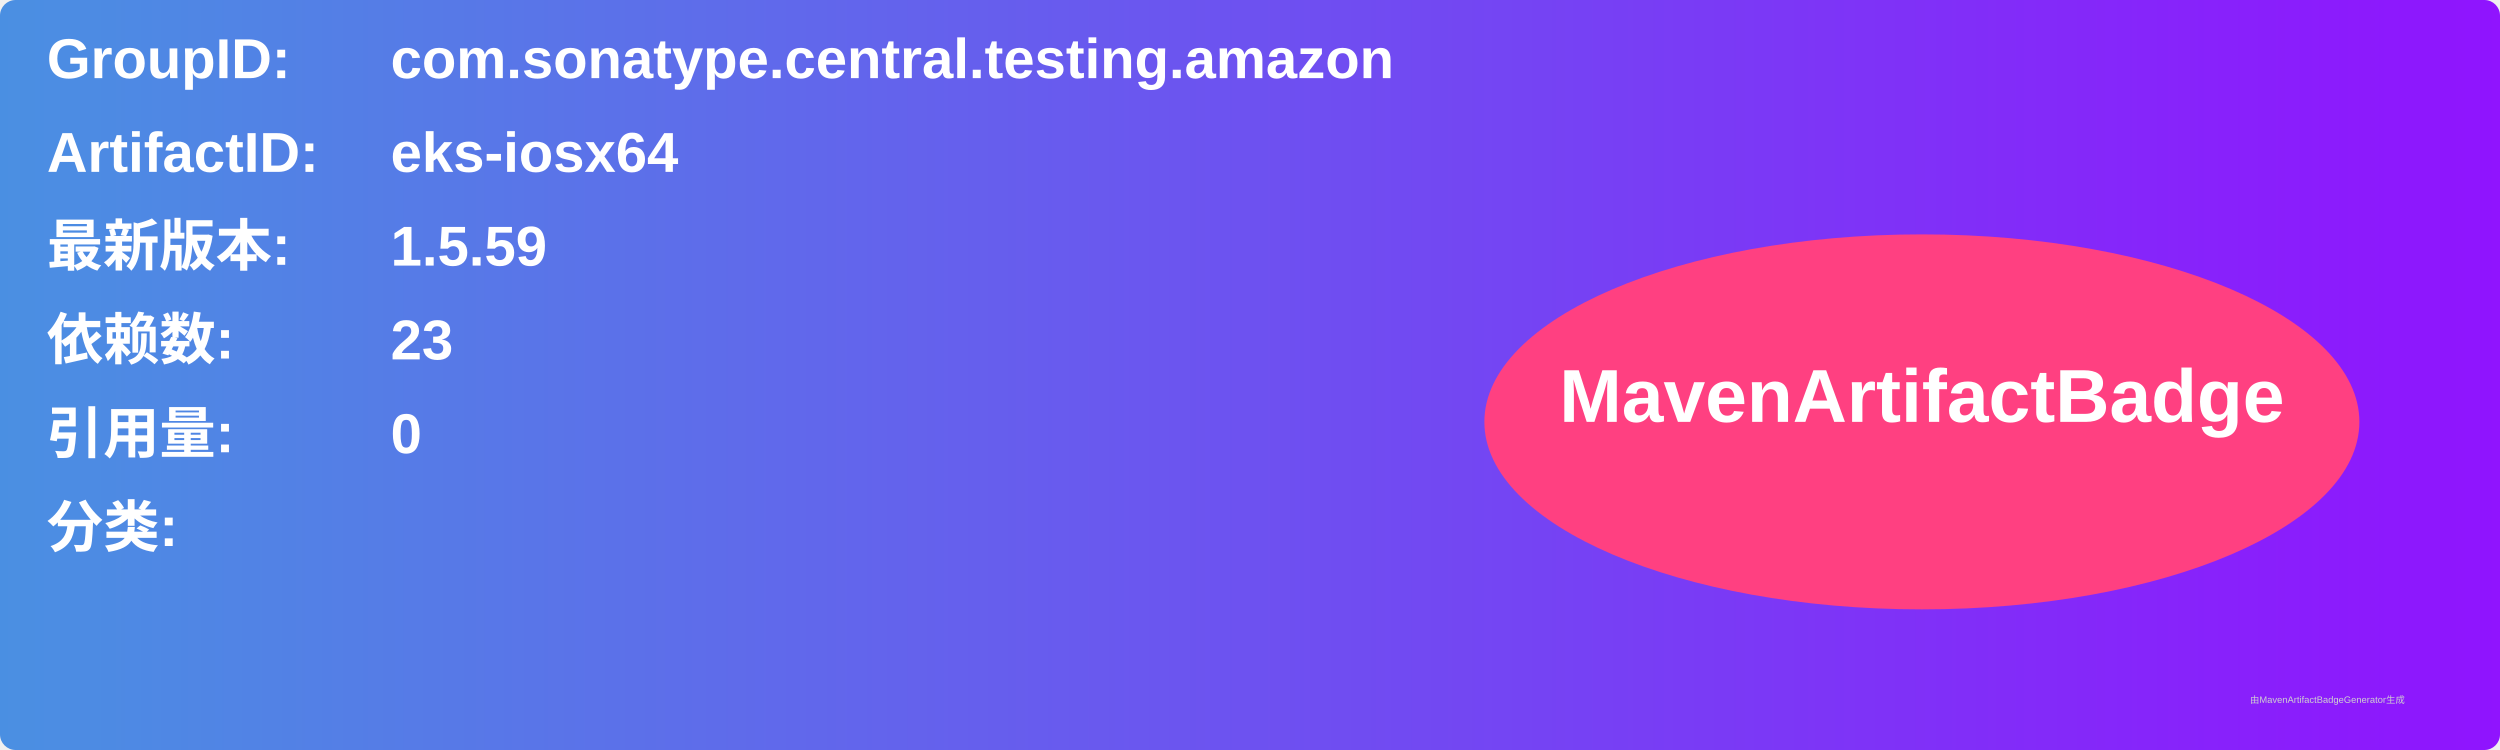
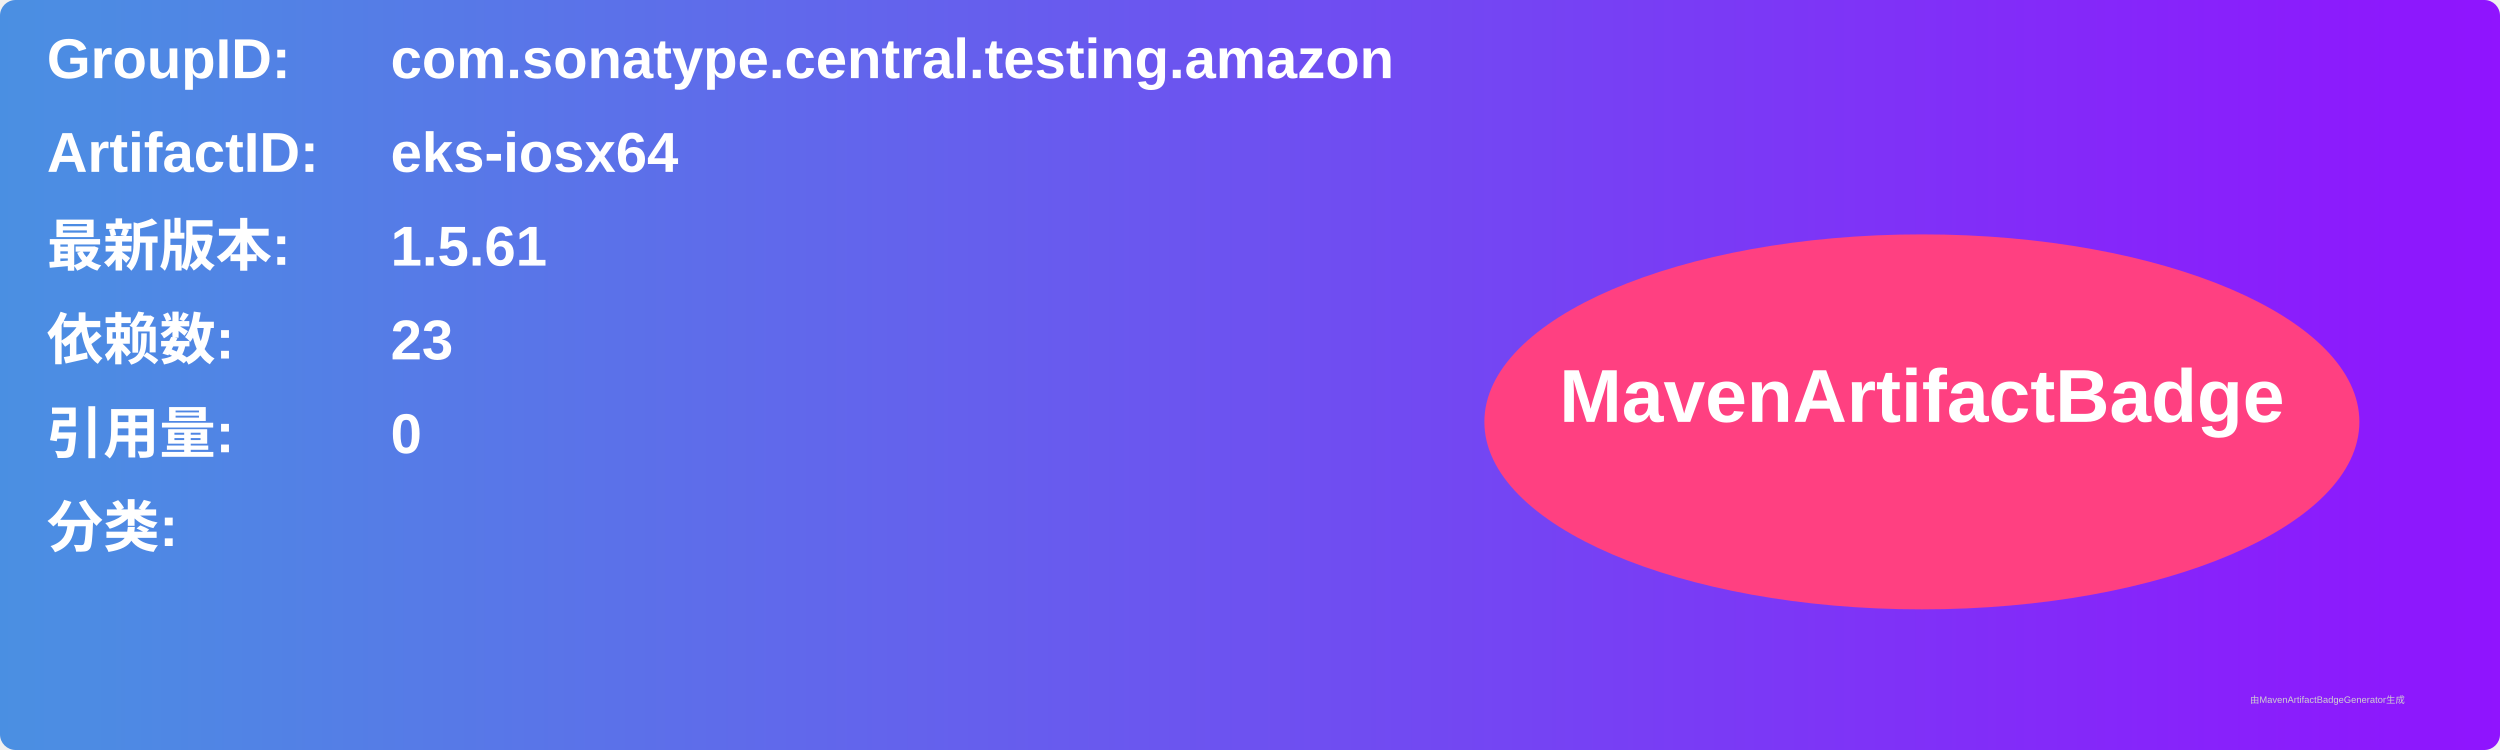
<svg xmlns="http://www.w3.org/2000/svg" width="800" height="240" viewBox="0 0 800 240">
  <linearGradient id="grad" x1="0%" y1="0%" x2="100%" y2="0%">
    <stop offset="0%" stop-color="#4a90e2" />
    <stop offset="100%" stop-color="#9013fe" />
  </linearGradient>
  <rect width="100%" height="100%" rx="5" ry="5" fill="url(#grad)" />
  <g transform="translate(15, 15)">
    <text x="0" y="10" font-family="Arial" font-size="18" fill="white" font-weight="bold" width="260">GroupID:</text>
    <text x="110" y="10" font-family="Arial" font-size="18" fill="white" font-weight="bold" width="460">com.sonatype.central.testing.amazon</text>
    <text x="0" y="40" font-family="Arial" font-size="18" fill="white" font-weight="bold" width="260">ArtifactID:</text>
    <text x="110" y="40" font-family="Arial" font-size="18" fill="white" font-weight="bold" width="460">eks-iosx64</text>
    <text x="0" y="70" font-family="Arial" font-size="18" fill="white" font-weight="bold">最新版本:</text>
    <text x="110" y="70" font-family="Arial" font-size="18" fill="white" font-weight="bold">
-       <tspan font-weight="bold">1.5.59</tspan>
+       <tspan font-weight="bold">1.5.61</tspan>
    </text>
    <text x="0" y="100" font-family="Arial" font-size="18" fill="white" font-weight="bold">依赖数: </text>
    <text x="110" y="100" font-family="Arial" font-size="18" fill="white">
      <tspan font-weight="bold">23</tspan>
    </text>
    <text x="0" y="130" font-family="Arial" font-size="18" fill="white" font-weight="bold">引用量: </text>
    <text x="110" y="130" font-family="Arial" font-size="18" fill="white">
      <tspan font-weight="bold">0</tspan>
    </text>
    <text x="0" y="160" font-family="Arial" font-size="18" fill="white" font-weight="bold">分类:</text>
    <text x="10" y="190" font-family="Arial" font-size="10" fill="white">
      <tspan font-weight="bold" />
    </text>
    <ellipse cx="600" cy="120" rx="140" ry="60" fill="#ff4081" />
    <text x="600" y="120" text-anchor="middle" font-family="Arial" font-size="24" fill="white" font-weight="bold">MavenArtifactBadge</text>
  </g>
  <text x="720" y="225" font-family="Arial" font-size="3" fill="#d0d0d0">由MavenArtifactBadgeGenerator生成</text>
</svg>
